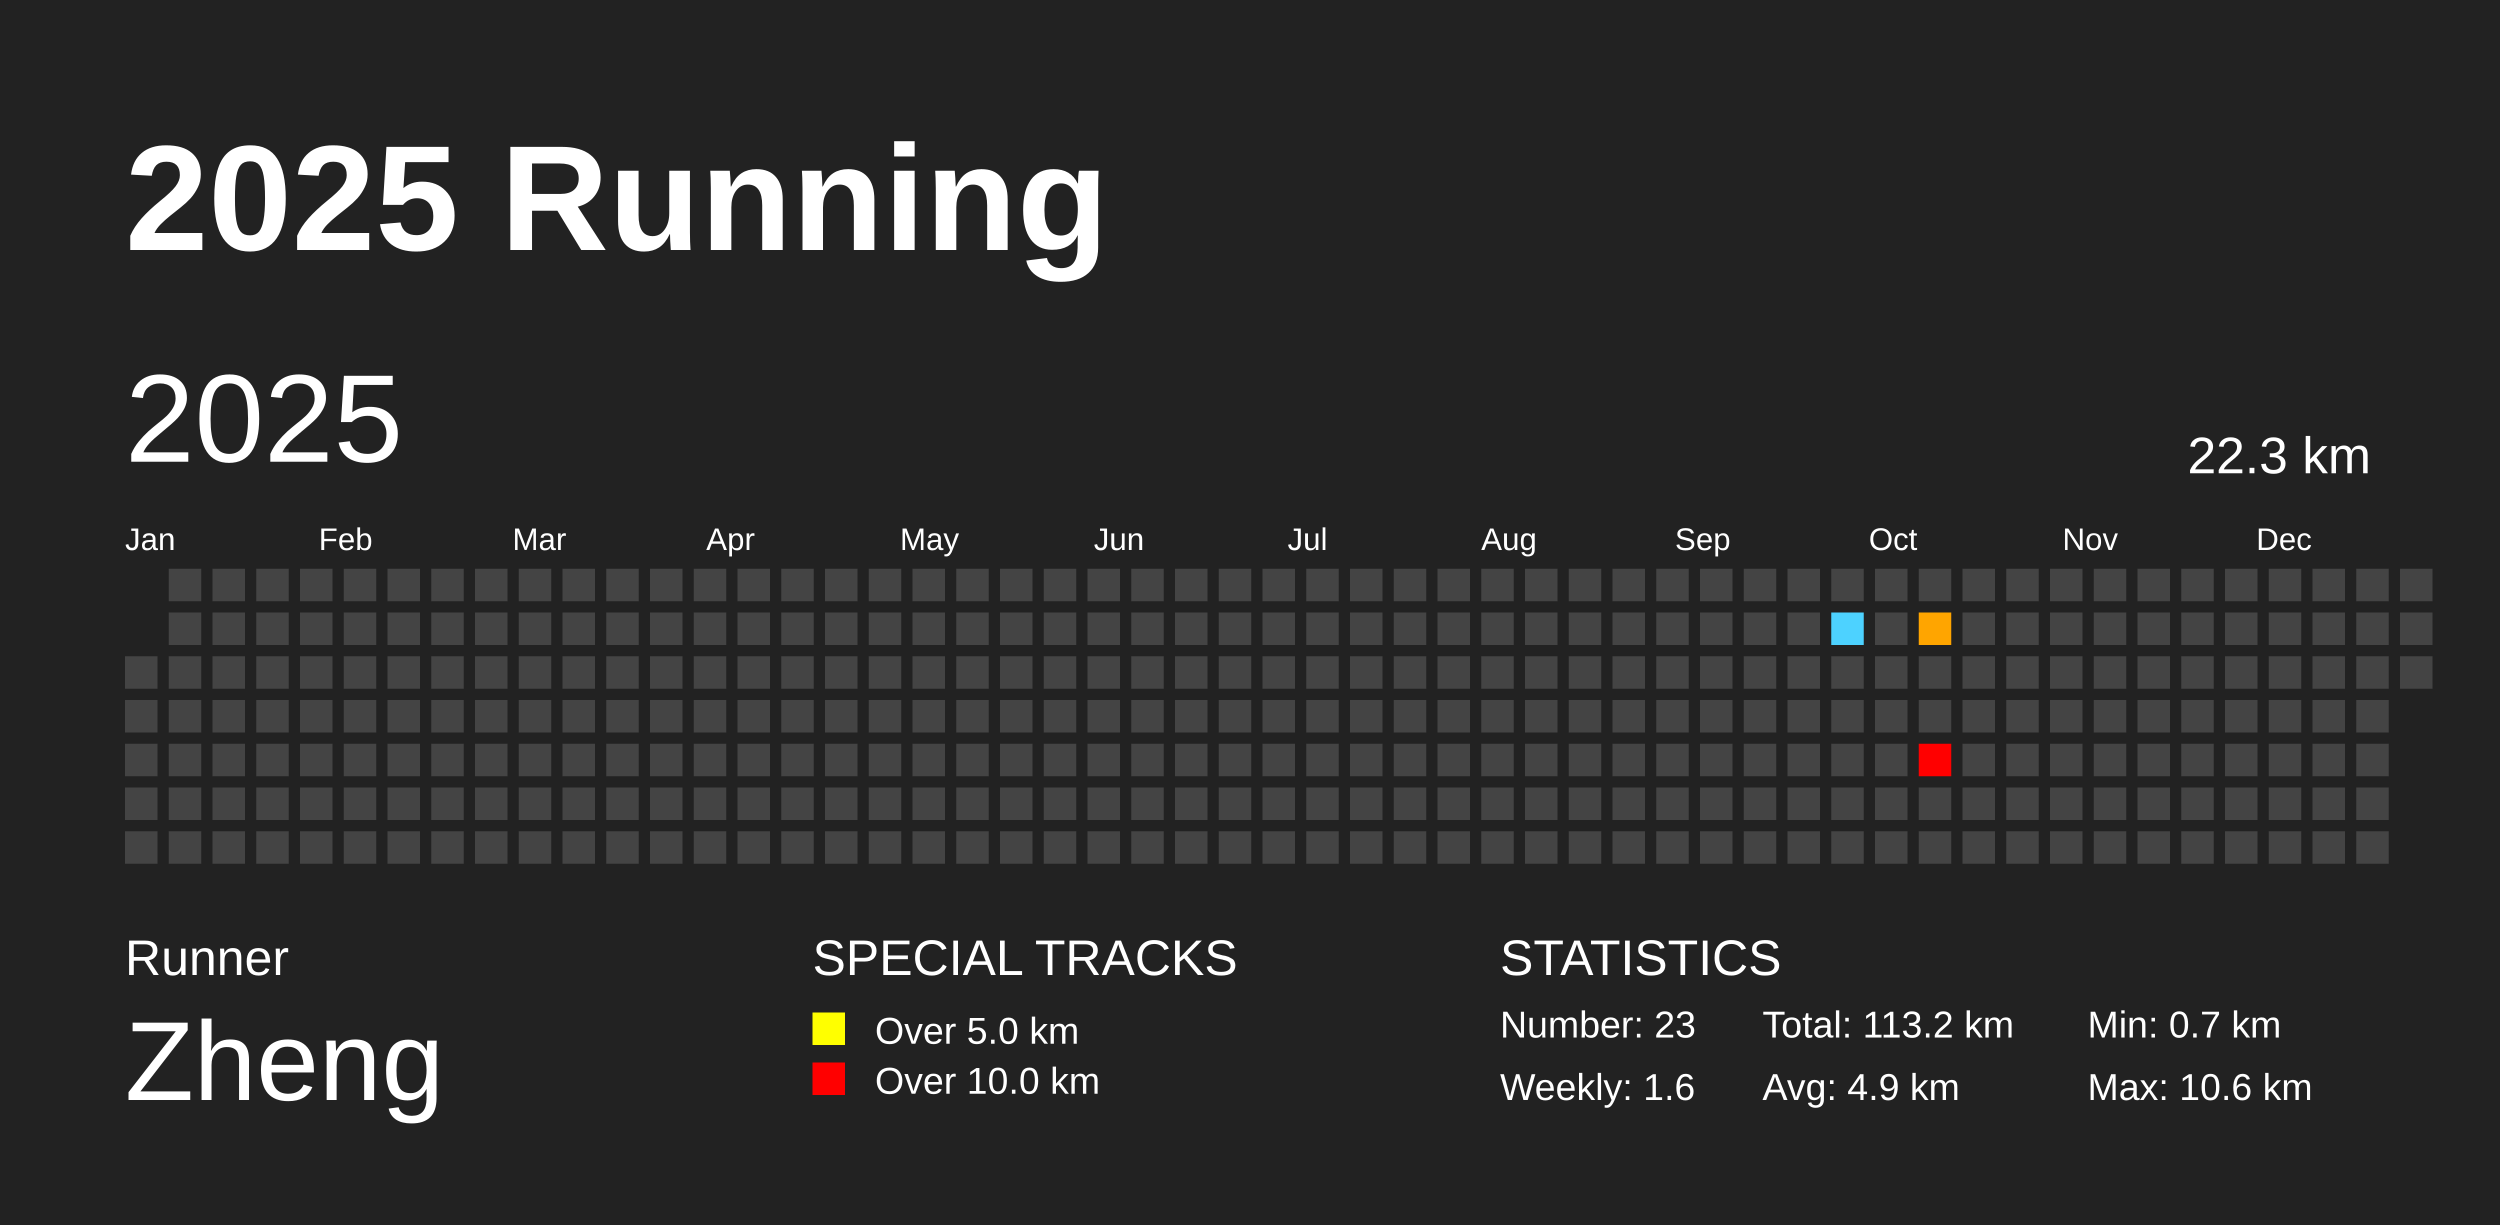
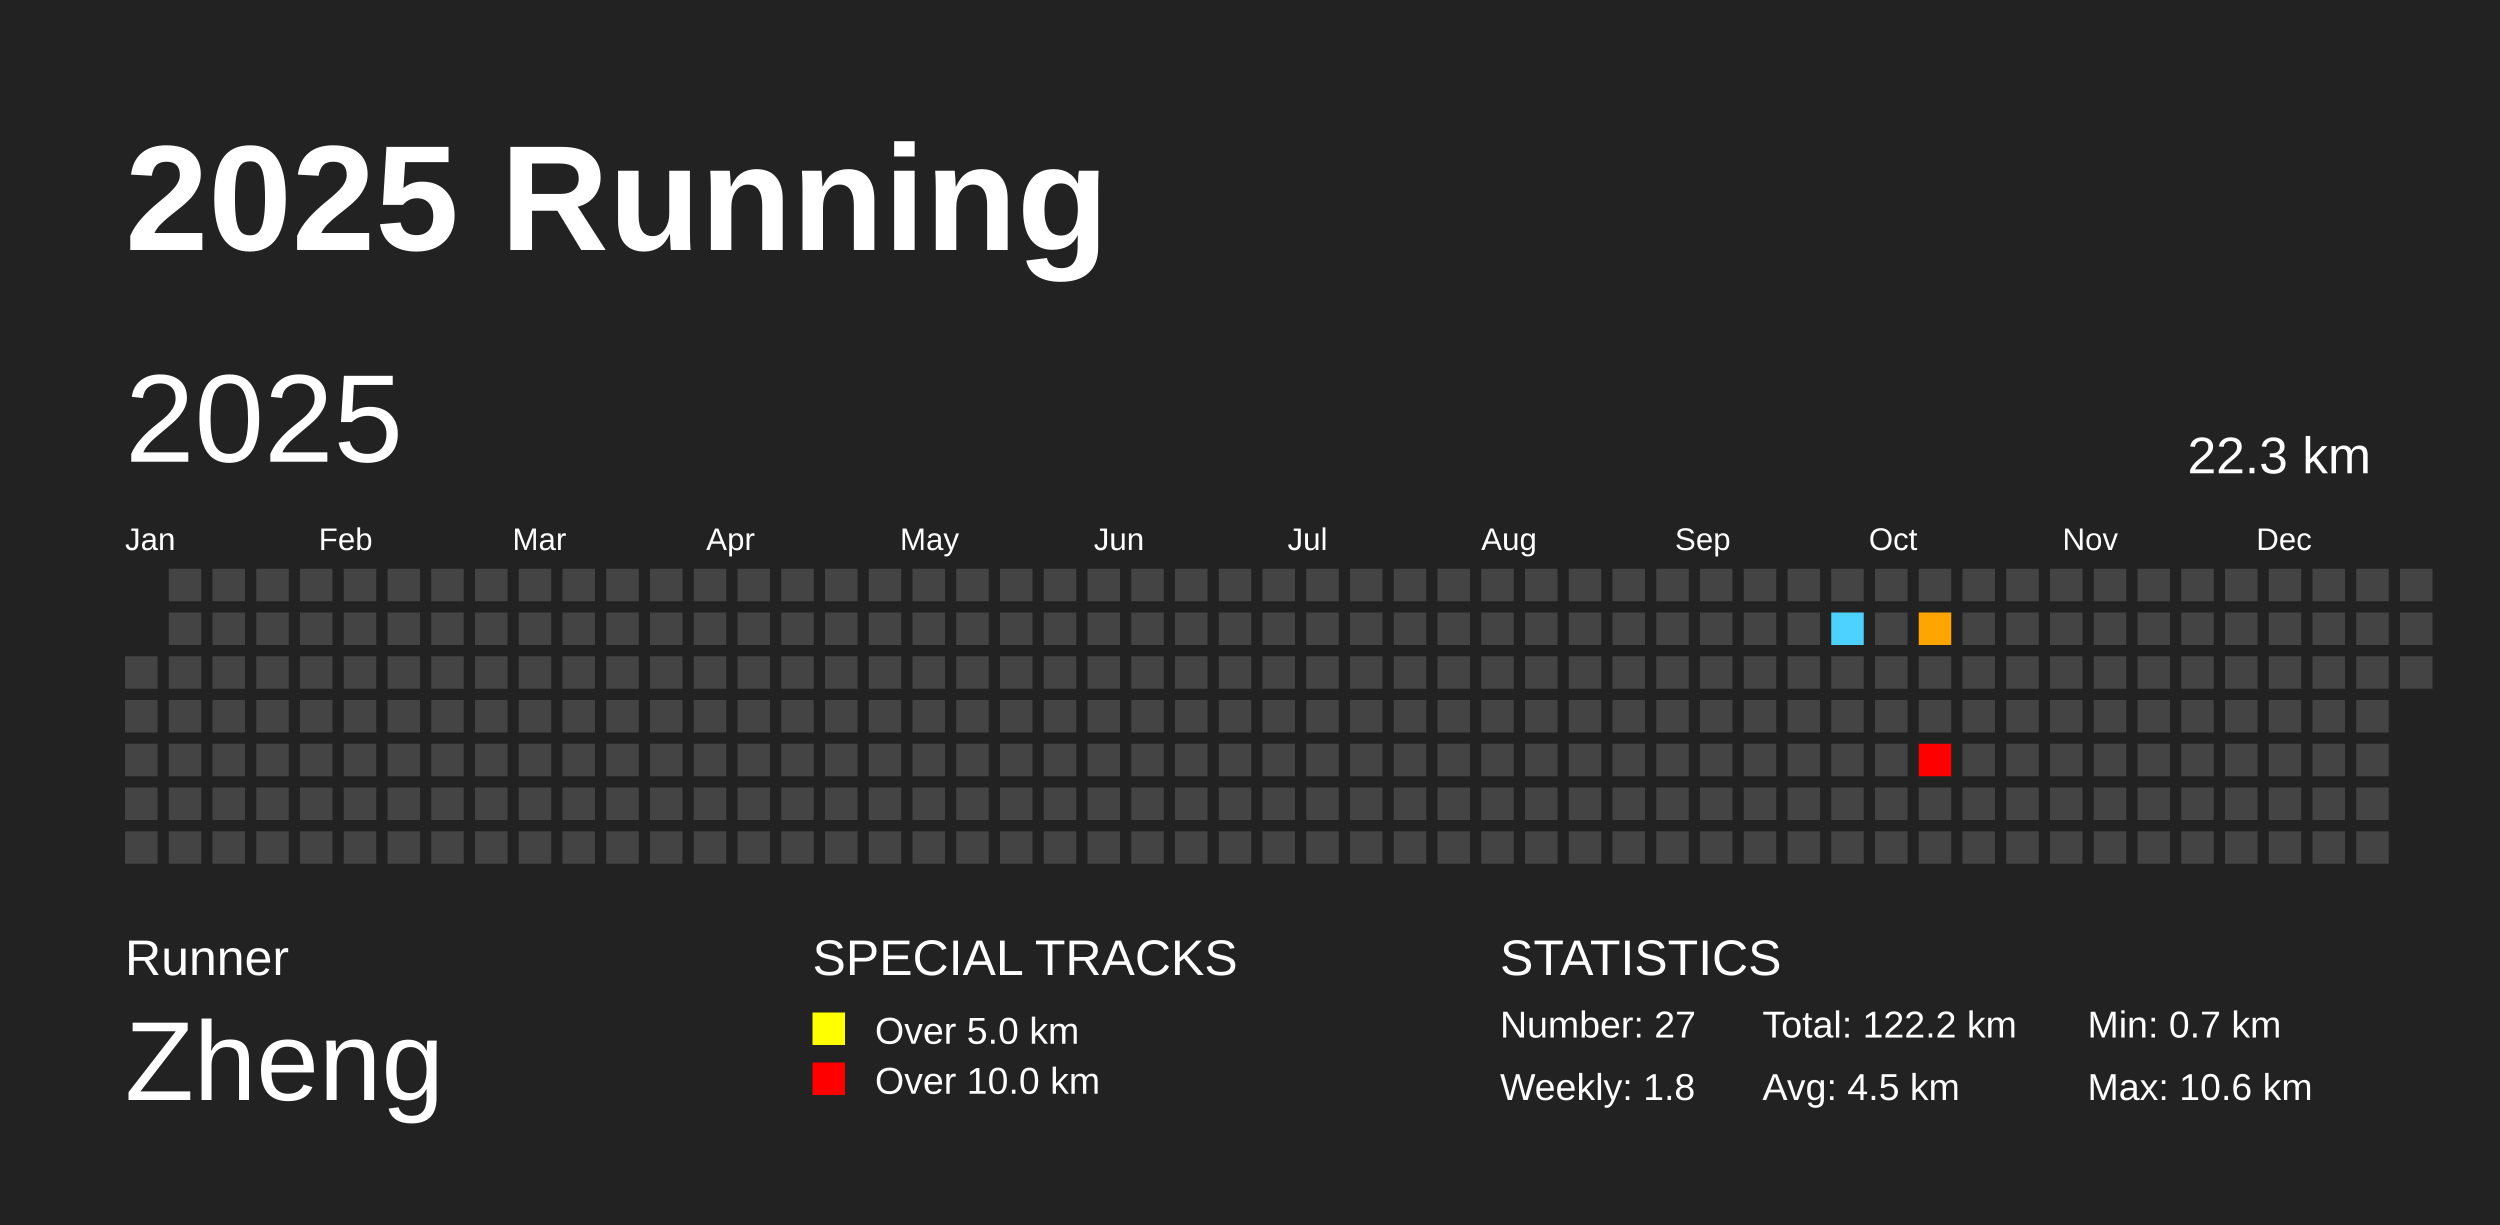
<svg xmlns="http://www.w3.org/2000/svg" baseProfile="full" height="98mm" version="1.1" viewBox="0,0,200,98" width="200mm">
  <defs />
  <rect fill="#222222" height="98" width="200" x="0" y="0" />
  <text fill="#FFFFFF" style="font-size:12px; font-family:Arial; font-weight:bold;" x="10" y="20">2025 Running</text>
  <text fill="#FFFFFF" style="font-size:4px; font-family:Arial" x="10" y="78">Runner</text>
  <text fill="#FFFFFF" style="font-size:9px; font-family:Arial" x="10" y="88">Zheng</text>
  <text fill="#FFFFFF" style="font-size:4px; font-family:Arial" x="65" y="78">SPECIAL TRACKS</text>
  <rect fill="yellow" height="2.6" width="2.6" x="65" y="81" />
  <text fill="#FFFFFF" style="font-size:3px; font-family:Arial" x="70" y="83.5">Over 5.0 km</text>
  <rect fill="red" height="2.6" width="2.6" x="65" y="85" />
  <text fill="#FFFFFF" style="font-size:3px; font-family:Arial" x="70" y="87.5">Over 10.0 km</text>
  <text fill="#FFFFFF" style="font-size:4px; font-family:Arial" x="120" y="78">STATISTICS</text>
-   <text fill="#FFFFFF" style="font-size:3px; font-family:Arial" x="120" y="83">Number: 23</text>
-   <text fill="#FFFFFF" style="font-size:3px; font-family:Arial" x="120" y="88">Weekly: 1.6</text>
-   <text fill="#FFFFFF" style="font-size:3px; font-family:Arial" x="141" y="83">Total: 113.2 km</text>
-   <text fill="#FFFFFF" style="font-size:3px; font-family:Arial" x="141" y="88">Avg: 4.9 km</text>
+   <text fill="#FFFFFF" style="font-size:3px; font-family:Arial" x="120" y="83">Number: 27</text>
+   <text fill="#FFFFFF" style="font-size:3px; font-family:Arial" x="120" y="88">Weekly: 1.8</text>
+   <text fill="#FFFFFF" style="font-size:3px; font-family:Arial" x="141" y="83">Total: 122.2 km</text>
+   <text fill="#FFFFFF" style="font-size:3px; font-family:Arial" x="141" y="88">Avg: 4.5 km</text>
  <text fill="#FFFFFF" style="font-size:3px; font-family:Arial" x="167" y="83">Min: 0.7 km</text>
  <text fill="#FFFFFF" style="font-size:3px; font-family:Arial" x="167" y="88">Max: 10.6 km</text>
  <text dominant-baseline="hanging" fill="#FFFFFF" style="font-size:10.0px; font-family:Arial;" x="10" y="30">2025</text>
  <text dominant-baseline="hanging" fill="#FFFFFF" style="font-size:4.125px; font-family:Arial;" x="175" y="35">22.3 km</text>
  <text fill="#FFFFFF" style="font-size:2.5px; font-family:Arial" x="10.0" y="44">Jan</text>
  <text fill="#FFFFFF" style="font-size:2.5px; font-family:Arial" x="25.5" y="44">Feb</text>
  <text fill="#FFFFFF" style="font-size:2.5px; font-family:Arial" x="41.0" y="44">Mar</text>
  <text fill="#FFFFFF" style="font-size:2.5px; font-family:Arial" x="56.5" y="44">Apr</text>
  <text fill="#FFFFFF" style="font-size:2.5px; font-family:Arial" x="72.0" y="44">May</text>
  <text fill="#FFFFFF" style="font-size:2.5px; font-family:Arial" x="87.5" y="44">Jun</text>
  <text fill="#FFFFFF" style="font-size:2.5px; font-family:Arial" x="103.0" y="44">Jul</text>
  <text fill="#FFFFFF" style="font-size:2.5px; font-family:Arial" x="118.5" y="44">Aug</text>
  <text fill="#FFFFFF" style="font-size:2.5px; font-family:Arial" x="134.0" y="44">Sep</text>
  <text fill="#FFFFFF" style="font-size:2.5px; font-family:Arial" x="149.5" y="44">Oct</text>
  <text fill="#FFFFFF" style="font-size:2.5px; font-family:Arial" x="165.0" y="44">Nov</text>
  <text fill="#FFFFFF" style="font-size:2.5px; font-family:Arial" x="180.5" y="44">Dec</text>
  <rect fill="#444444" height="2.6" width="2.6" x="10.0" y="52.5" />
  <rect fill="#444444" height="2.6" width="2.6" x="10.0" y="56.0" />
  <rect fill="#444444" height="2.6" width="2.6" x="10.0" y="59.5" />
  <rect fill="#444444" height="2.6" width="2.6" x="10.0" y="63.0" />
  <rect fill="#444444" height="2.6" width="2.6" x="10.0" y="66.5" />
  <rect fill="#444444" height="2.6" width="2.6" x="13.5" y="45.5" />
  <rect fill="#444444" height="2.6" width="2.6" x="13.5" y="49.0" />
  <rect fill="#444444" height="2.6" width="2.6" x="13.5" y="52.5" />
  <rect fill="#444444" height="2.6" width="2.6" x="13.5" y="56.0" />
  <rect fill="#444444" height="2.6" width="2.6" x="13.5" y="59.5" />
  <rect fill="#444444" height="2.6" width="2.6" x="13.5" y="63.0" />
  <rect fill="#444444" height="2.6" width="2.6" x="13.5" y="66.5" />
  <rect fill="#444444" height="2.6" width="2.6" x="17.0" y="45.5" />
  <rect fill="#444444" height="2.6" width="2.6" x="17.0" y="49.0" />
  <rect fill="#444444" height="2.6" width="2.6" x="17.0" y="52.5" />
  <rect fill="#444444" height="2.6" width="2.6" x="17.0" y="56.0" />
  <rect fill="#444444" height="2.6" width="2.6" x="17.0" y="59.5" />
  <rect fill="#444444" height="2.6" width="2.6" x="17.0" y="63.0" />
  <rect fill="#444444" height="2.6" width="2.6" x="17.0" y="66.5" />
  <rect fill="#444444" height="2.6" width="2.6" x="20.5" y="45.5" />
  <rect fill="#444444" height="2.6" width="2.6" x="20.5" y="49.0" />
  <rect fill="#444444" height="2.6" width="2.6" x="20.5" y="52.5" />
  <rect fill="#444444" height="2.6" width="2.6" x="20.5" y="56.0" />
  <rect fill="#444444" height="2.6" width="2.6" x="20.5" y="59.5" />
  <rect fill="#444444" height="2.6" width="2.6" x="20.5" y="63.0" />
  <rect fill="#444444" height="2.6" width="2.6" x="20.5" y="66.5" />
  <rect fill="#444444" height="2.6" width="2.6" x="24.0" y="45.5" />
  <rect fill="#444444" height="2.6" width="2.6" x="24.0" y="49.0" />
  <rect fill="#444444" height="2.6" width="2.6" x="24.0" y="52.5" />
  <rect fill="#444444" height="2.6" width="2.6" x="24.0" y="56.0" />
  <rect fill="#444444" height="2.6" width="2.6" x="24.0" y="59.5" />
  <rect fill="#444444" height="2.6" width="2.6" x="24.0" y="63.0" />
  <rect fill="#444444" height="2.6" width="2.6" x="24.0" y="66.5" />
  <rect fill="#444444" height="2.6" width="2.6" x="27.5" y="45.5" />
  <rect fill="#444444" height="2.6" width="2.6" x="27.5" y="49.0" />
  <rect fill="#444444" height="2.6" width="2.6" x="27.5" y="52.5" />
  <rect fill="#444444" height="2.6" width="2.6" x="27.5" y="56.0" />
  <rect fill="#444444" height="2.6" width="2.6" x="27.5" y="59.5" />
  <rect fill="#444444" height="2.6" width="2.6" x="27.5" y="63.0" />
  <rect fill="#444444" height="2.6" width="2.6" x="27.5" y="66.5" />
  <rect fill="#444444" height="2.6" width="2.6" x="31.0" y="45.5" />
  <rect fill="#444444" height="2.6" width="2.6" x="31.0" y="49.0" />
  <rect fill="#444444" height="2.6" width="2.6" x="31.0" y="52.5" />
  <rect fill="#444444" height="2.6" width="2.6" x="31.0" y="56.0" />
  <rect fill="#444444" height="2.6" width="2.6" x="31.0" y="59.5" />
  <rect fill="#444444" height="2.6" width="2.6" x="31.0" y="63.0" />
  <rect fill="#444444" height="2.6" width="2.6" x="31.0" y="66.5" />
  <rect fill="#444444" height="2.6" width="2.6" x="34.5" y="45.5" />
  <rect fill="#444444" height="2.6" width="2.6" x="34.5" y="49.0" />
  <rect fill="#444444" height="2.6" width="2.6" x="34.5" y="52.5" />
  <rect fill="#444444" height="2.6" width="2.6" x="34.5" y="56.0" />
  <rect fill="#444444" height="2.6" width="2.6" x="34.5" y="59.5" />
  <rect fill="#444444" height="2.6" width="2.6" x="34.5" y="63.0" />
  <rect fill="#444444" height="2.6" width="2.6" x="34.5" y="66.5" />
  <rect fill="#444444" height="2.6" width="2.6" x="38.0" y="45.5" />
  <rect fill="#444444" height="2.6" width="2.6" x="38.0" y="49.0" />
  <rect fill="#444444" height="2.6" width="2.6" x="38.0" y="52.5" />
  <rect fill="#444444" height="2.6" width="2.6" x="38.0" y="56.0" />
  <rect fill="#444444" height="2.6" width="2.6" x="38.0" y="59.5" />
  <rect fill="#444444" height="2.6" width="2.6" x="38.0" y="63.0" />
  <rect fill="#444444" height="2.6" width="2.6" x="38.0" y="66.5" />
  <rect fill="#444444" height="2.6" width="2.6" x="41.5" y="45.5" />
  <rect fill="#444444" height="2.6" width="2.6" x="41.5" y="49.0" />
  <rect fill="#444444" height="2.6" width="2.6" x="41.5" y="52.5" />
  <rect fill="#444444" height="2.6" width="2.6" x="41.5" y="56.0" />
  <rect fill="#444444" height="2.6" width="2.6" x="41.5" y="59.5" />
  <rect fill="#444444" height="2.6" width="2.6" x="41.5" y="63.0" />
  <rect fill="#444444" height="2.6" width="2.6" x="41.5" y="66.5" />
  <rect fill="#444444" height="2.6" width="2.6" x="45.0" y="45.5" />
  <rect fill="#444444" height="2.6" width="2.6" x="45.0" y="49.0" />
  <rect fill="#444444" height="2.6" width="2.6" x="45.0" y="52.5" />
  <rect fill="#444444" height="2.6" width="2.6" x="45.0" y="56.0" />
  <rect fill="#444444" height="2.6" width="2.6" x="45.0" y="59.5" />
  <rect fill="#444444" height="2.6" width="2.6" x="45.0" y="63.0" />
  <rect fill="#444444" height="2.6" width="2.6" x="45.0" y="66.5" />
  <rect fill="#444444" height="2.6" width="2.6" x="48.5" y="45.5" />
  <rect fill="#444444" height="2.6" width="2.6" x="48.5" y="49.0" />
  <rect fill="#444444" height="2.6" width="2.6" x="48.5" y="52.5" />
  <rect fill="#444444" height="2.6" width="2.6" x="48.5" y="56.0" />
  <rect fill="#444444" height="2.6" width="2.6" x="48.5" y="59.5" />
  <rect fill="#444444" height="2.6" width="2.6" x="48.5" y="63.0" />
  <rect fill="#444444" height="2.6" width="2.6" x="48.5" y="66.5" />
  <rect fill="#444444" height="2.6" width="2.6" x="52.0" y="45.5" />
  <rect fill="#444444" height="2.6" width="2.6" x="52.0" y="49.0" />
  <rect fill="#444444" height="2.6" width="2.6" x="52.0" y="52.5" />
  <rect fill="#444444" height="2.6" width="2.6" x="52.0" y="56.0" />
  <rect fill="#444444" height="2.6" width="2.6" x="52.0" y="59.5" />
  <rect fill="#444444" height="2.6" width="2.6" x="52.0" y="63.0" />
  <rect fill="#444444" height="2.6" width="2.6" x="52.0" y="66.5" />
  <rect fill="#444444" height="2.6" width="2.6" x="55.5" y="45.5" />
  <rect fill="#444444" height="2.6" width="2.6" x="55.5" y="49.0" />
  <rect fill="#444444" height="2.6" width="2.6" x="55.5" y="52.5" />
  <rect fill="#444444" height="2.6" width="2.6" x="55.5" y="56.0" />
  <rect fill="#444444" height="2.6" width="2.6" x="55.5" y="59.5" />
  <rect fill="#444444" height="2.6" width="2.6" x="55.5" y="63.0" />
  <rect fill="#444444" height="2.6" width="2.6" x="55.5" y="66.5" />
  <rect fill="#444444" height="2.6" width="2.6" x="59.0" y="45.5" />
  <rect fill="#444444" height="2.6" width="2.6" x="59.0" y="49.0" />
  <rect fill="#444444" height="2.6" width="2.6" x="59.0" y="52.5" />
  <rect fill="#444444" height="2.6" width="2.6" x="59.0" y="56.0" />
  <rect fill="#444444" height="2.6" width="2.6" x="59.0" y="59.5" />
  <rect fill="#444444" height="2.6" width="2.6" x="59.0" y="63.0" />
  <rect fill="#444444" height="2.6" width="2.6" x="59.0" y="66.5" />
  <rect fill="#444444" height="2.6" width="2.6" x="62.5" y="45.5" />
  <rect fill="#444444" height="2.6" width="2.6" x="62.5" y="49.0" />
  <rect fill="#444444" height="2.6" width="2.6" x="62.5" y="52.5" />
  <rect fill="#444444" height="2.6" width="2.6" x="62.5" y="56.0" />
  <rect fill="#444444" height="2.6" width="2.6" x="62.5" y="59.5" />
  <rect fill="#444444" height="2.6" width="2.6" x="62.5" y="63.0" />
  <rect fill="#444444" height="2.6" width="2.6" x="62.5" y="66.5" />
  <rect fill="#444444" height="2.6" width="2.6" x="66.0" y="45.5" />
  <rect fill="#444444" height="2.6" width="2.6" x="66.0" y="49.0" />
  <rect fill="#444444" height="2.6" width="2.6" x="66.0" y="52.5" />
  <rect fill="#444444" height="2.6" width="2.6" x="66.0" y="56.0" />
  <rect fill="#444444" height="2.6" width="2.6" x="66.0" y="59.5" />
  <rect fill="#444444" height="2.6" width="2.6" x="66.0" y="63.0" />
  <rect fill="#444444" height="2.6" width="2.6" x="66.0" y="66.5" />
  <rect fill="#444444" height="2.6" width="2.6" x="69.5" y="45.5" />
  <rect fill="#444444" height="2.6" width="2.6" x="69.5" y="49.0" />
  <rect fill="#444444" height="2.6" width="2.6" x="69.5" y="52.5" />
  <rect fill="#444444" height="2.6" width="2.6" x="69.5" y="56.0" />
  <rect fill="#444444" height="2.6" width="2.6" x="69.5" y="59.5" />
  <rect fill="#444444" height="2.6" width="2.6" x="69.5" y="63.0" />
  <rect fill="#444444" height="2.6" width="2.6" x="69.5" y="66.5" />
  <rect fill="#444444" height="2.6" width="2.6" x="73.0" y="45.5" />
  <rect fill="#444444" height="2.6" width="2.6" x="73.0" y="49.0" />
  <rect fill="#444444" height="2.6" width="2.6" x="73.0" y="52.5" />
  <rect fill="#444444" height="2.6" width="2.6" x="73.0" y="56.0" />
  <rect fill="#444444" height="2.6" width="2.6" x="73.0" y="59.5" />
  <rect fill="#444444" height="2.6" width="2.6" x="73.0" y="63.0" />
  <rect fill="#444444" height="2.6" width="2.6" x="73.0" y="66.5" />
  <rect fill="#444444" height="2.6" width="2.6" x="76.5" y="45.5" />
  <rect fill="#444444" height="2.6" width="2.6" x="76.5" y="49.0" />
  <rect fill="#444444" height="2.6" width="2.6" x="76.5" y="52.5" />
  <rect fill="#444444" height="2.6" width="2.6" x="76.5" y="56.0" />
  <rect fill="#444444" height="2.6" width="2.6" x="76.5" y="59.5" />
  <rect fill="#444444" height="2.6" width="2.6" x="76.5" y="63.0" />
  <rect fill="#444444" height="2.6" width="2.6" x="76.5" y="66.5" />
  <rect fill="#444444" height="2.6" width="2.6" x="80.0" y="45.5" />
  <rect fill="#444444" height="2.6" width="2.6" x="80.0" y="49.0" />
  <rect fill="#444444" height="2.6" width="2.6" x="80.0" y="52.5" />
  <rect fill="#444444" height="2.6" width="2.6" x="80.0" y="56.0" />
  <rect fill="#444444" height="2.6" width="2.6" x="80.0" y="59.5" />
  <rect fill="#444444" height="2.6" width="2.6" x="80.0" y="63.0" />
  <rect fill="#444444" height="2.6" width="2.6" x="80.0" y="66.5" />
  <rect fill="#444444" height="2.6" width="2.6" x="83.5" y="45.5" />
  <rect fill="#444444" height="2.6" width="2.6" x="83.5" y="49.0" />
  <rect fill="#444444" height="2.6" width="2.6" x="83.5" y="52.5" />
  <rect fill="#444444" height="2.6" width="2.6" x="83.5" y="56.0" />
  <rect fill="#444444" height="2.6" width="2.6" x="83.5" y="59.5" />
  <rect fill="#444444" height="2.6" width="2.6" x="83.5" y="63.0" />
  <rect fill="#444444" height="2.6" width="2.6" x="83.5" y="66.5" />
  <rect fill="#444444" height="2.6" width="2.6" x="87.0" y="45.5" />
  <rect fill="#444444" height="2.6" width="2.6" x="87.0" y="49.0" />
  <rect fill="#444444" height="2.6" width="2.6" x="87.0" y="52.5" />
  <rect fill="#444444" height="2.6" width="2.6" x="87.0" y="56.0" />
  <rect fill="#444444" height="2.6" width="2.6" x="87.0" y="59.5" />
  <rect fill="#444444" height="2.6" width="2.6" x="87.0" y="63.0" />
  <rect fill="#444444" height="2.6" width="2.6" x="87.0" y="66.5" />
  <rect fill="#444444" height="2.6" width="2.6" x="90.5" y="45.5" />
  <rect fill="#444444" height="2.6" width="2.6" x="90.5" y="49.0" />
  <rect fill="#444444" height="2.6" width="2.6" x="90.5" y="52.5" />
  <rect fill="#444444" height="2.6" width="2.6" x="90.5" y="56.0" />
  <rect fill="#444444" height="2.6" width="2.6" x="90.5" y="59.5" />
  <rect fill="#444444" height="2.6" width="2.6" x="90.5" y="63.0" />
  <rect fill="#444444" height="2.6" width="2.6" x="90.5" y="66.5" />
  <rect fill="#444444" height="2.6" width="2.6" x="94.0" y="45.5" />
  <rect fill="#444444" height="2.6" width="2.6" x="94.0" y="49.0" />
  <rect fill="#444444" height="2.6" width="2.6" x="94.0" y="52.5" />
  <rect fill="#444444" height="2.6" width="2.6" x="94.0" y="56.0" />
  <rect fill="#444444" height="2.6" width="2.6" x="94.0" y="59.5" />
  <rect fill="#444444" height="2.6" width="2.6" x="94.0" y="63.0" />
  <rect fill="#444444" height="2.6" width="2.6" x="94.0" y="66.5" />
  <rect fill="#444444" height="2.6" width="2.6" x="97.5" y="45.5" />
  <rect fill="#444444" height="2.6" width="2.6" x="97.5" y="49.0" />
  <rect fill="#444444" height="2.6" width="2.6" x="97.5" y="52.5" />
  <rect fill="#444444" height="2.6" width="2.6" x="97.5" y="56.0" />
  <rect fill="#444444" height="2.6" width="2.6" x="97.5" y="59.5" />
  <rect fill="#444444" height="2.6" width="2.6" x="97.5" y="63.0" />
  <rect fill="#444444" height="2.6" width="2.6" x="97.5" y="66.5" />
  <rect fill="#444444" height="2.6" width="2.6" x="101.0" y="45.5" />
  <rect fill="#444444" height="2.6" width="2.6" x="101.0" y="49.0" />
  <rect fill="#444444" height="2.6" width="2.6" x="101.0" y="52.5" />
  <rect fill="#444444" height="2.6" width="2.6" x="101.0" y="56.0" />
  <rect fill="#444444" height="2.6" width="2.6" x="101.0" y="59.5" />
  <rect fill="#444444" height="2.6" width="2.6" x="101.0" y="63.0" />
  <rect fill="#444444" height="2.6" width="2.6" x="101.0" y="66.5" />
  <rect fill="#444444" height="2.6" width="2.6" x="104.5" y="45.5" />
  <rect fill="#444444" height="2.6" width="2.6" x="104.5" y="49.0" />
  <rect fill="#444444" height="2.6" width="2.6" x="104.5" y="52.5" />
  <rect fill="#444444" height="2.6" width="2.6" x="104.5" y="56.0" />
  <rect fill="#444444" height="2.6" width="2.6" x="104.5" y="59.5" />
  <rect fill="#444444" height="2.6" width="2.6" x="104.5" y="63.0" />
  <rect fill="#444444" height="2.6" width="2.6" x="104.5" y="66.5" />
  <rect fill="#444444" height="2.6" width="2.6" x="108.0" y="45.5" />
  <rect fill="#444444" height="2.6" width="2.6" x="108.0" y="49.0" />
  <rect fill="#444444" height="2.6" width="2.6" x="108.0" y="52.5" />
  <rect fill="#444444" height="2.6" width="2.6" x="108.0" y="56.0" />
  <rect fill="#444444" height="2.6" width="2.6" x="108.0" y="59.5" />
  <rect fill="#444444" height="2.6" width="2.6" x="108.0" y="63.0" />
  <rect fill="#444444" height="2.6" width="2.6" x="108.0" y="66.5" />
  <rect fill="#444444" height="2.6" width="2.6" x="111.5" y="45.5" />
  <rect fill="#444444" height="2.6" width="2.6" x="111.5" y="49.0" />
  <rect fill="#444444" height="2.6" width="2.6" x="111.5" y="52.5" />
  <rect fill="#444444" height="2.6" width="2.6" x="111.5" y="56.0" />
  <rect fill="#444444" height="2.6" width="2.6" x="111.5" y="59.5" />
  <rect fill="#444444" height="2.6" width="2.6" x="111.5" y="63.0" />
  <rect fill="#444444" height="2.6" width="2.6" x="111.5" y="66.5" />
  <rect fill="#444444" height="2.6" width="2.6" x="115.0" y="45.5" />
  <rect fill="#444444" height="2.6" width="2.6" x="115.0" y="49.0" />
  <rect fill="#444444" height="2.6" width="2.6" x="115.0" y="52.5" />
  <rect fill="#444444" height="2.6" width="2.6" x="115.0" y="56.0" />
  <rect fill="#444444" height="2.6" width="2.6" x="115.0" y="59.5" />
  <rect fill="#444444" height="2.6" width="2.6" x="115.0" y="63.0" />
  <rect fill="#444444" height="2.6" width="2.6" x="115.0" y="66.5" />
  <rect fill="#444444" height="2.6" width="2.6" x="118.5" y="45.5" />
  <rect fill="#444444" height="2.6" width="2.6" x="118.5" y="49.0" />
  <rect fill="#444444" height="2.6" width="2.6" x="118.5" y="52.5" />
  <rect fill="#444444" height="2.6" width="2.6" x="118.5" y="56.0" />
  <rect fill="#444444" height="2.6" width="2.6" x="118.5" y="59.5" />
  <rect fill="#444444" height="2.6" width="2.6" x="118.5" y="63.0" />
  <rect fill="#444444" height="2.6" width="2.6" x="118.5" y="66.5" />
  <rect fill="#444444" height="2.6" width="2.6" x="122.0" y="45.5" />
  <rect fill="#444444" height="2.6" width="2.6" x="122.0" y="49.0" />
  <rect fill="#444444" height="2.6" width="2.6" x="122.0" y="52.5" />
  <rect fill="#444444" height="2.6" width="2.6" x="122.0" y="56.0" />
  <rect fill="#444444" height="2.6" width="2.6" x="122.0" y="59.5" />
  <rect fill="#444444" height="2.6" width="2.6" x="122.0" y="63.0" />
  <rect fill="#444444" height="2.6" width="2.6" x="122.0" y="66.5" />
  <rect fill="#444444" height="2.6" width="2.6" x="125.5" y="45.5" />
  <rect fill="#444444" height="2.6" width="2.6" x="125.5" y="49.0" />
  <rect fill="#444444" height="2.6" width="2.6" x="125.5" y="52.5" />
  <rect fill="#444444" height="2.6" width="2.6" x="125.5" y="56.0" />
  <rect fill="#444444" height="2.6" width="2.6" x="125.5" y="59.5" />
  <rect fill="#444444" height="2.6" width="2.6" x="125.5" y="63.0" />
  <rect fill="#444444" height="2.6" width="2.6" x="125.5" y="66.5" />
  <rect fill="#444444" height="2.6" width="2.6" x="129.0" y="45.5" />
  <rect fill="#444444" height="2.6" width="2.6" x="129.0" y="49.0" />
  <rect fill="#444444" height="2.6" width="2.6" x="129.0" y="52.5" />
  <rect fill="#444444" height="2.6" width="2.6" x="129.0" y="56.0" />
  <rect fill="#444444" height="2.6" width="2.6" x="129.0" y="59.5" />
  <rect fill="#444444" height="2.6" width="2.6" x="129.0" y="63.0" />
  <rect fill="#444444" height="2.6" width="2.6" x="129.0" y="66.5" />
  <rect fill="#444444" height="2.6" width="2.6" x="132.5" y="45.5" />
  <rect fill="#444444" height="2.6" width="2.6" x="132.5" y="49.0" />
  <rect fill="#444444" height="2.6" width="2.6" x="132.5" y="52.5" />
  <rect fill="#444444" height="2.6" width="2.6" x="132.5" y="56.0" />
  <rect fill="#444444" height="2.6" width="2.6" x="132.5" y="59.5" />
  <rect fill="#444444" height="2.6" width="2.6" x="132.5" y="63.0" />
  <rect fill="#444444" height="2.6" width="2.6" x="132.5" y="66.5" />
  <rect fill="#444444" height="2.6" width="2.6" x="136.0" y="45.5" />
  <rect fill="#444444" height="2.6" width="2.6" x="136.0" y="49.0" />
  <rect fill="#444444" height="2.6" width="2.6" x="136.0" y="52.5" />
  <rect fill="#444444" height="2.6" width="2.6" x="136.0" y="56.0" />
  <rect fill="#444444" height="2.6" width="2.6" x="136.0" y="59.5" />
  <rect fill="#444444" height="2.6" width="2.6" x="136.0" y="63.0" />
  <rect fill="#444444" height="2.6" width="2.6" x="136.0" y="66.5" />
  <rect fill="#444444" height="2.6" width="2.6" x="139.5" y="45.5" />
  <rect fill="#444444" height="2.6" width="2.6" x="139.5" y="49.0" />
  <rect fill="#444444" height="2.6" width="2.6" x="139.5" y="52.5" />
  <rect fill="#444444" height="2.6" width="2.6" x="139.5" y="56.0" />
  <rect fill="#444444" height="2.6" width="2.6" x="139.5" y="59.5" />
  <rect fill="#444444" height="2.6" width="2.6" x="139.5" y="63.0" />
  <rect fill="#444444" height="2.6" width="2.6" x="139.5" y="66.5" />
  <rect fill="#444444" height="2.6" width="2.6" x="143.0" y="45.5" />
  <rect fill="#444444" height="2.6" width="2.6" x="143.0" y="49.0" />
  <rect fill="#444444" height="2.6" width="2.6" x="143.0" y="52.5" />
  <rect fill="#444444" height="2.6" width="2.6" x="143.0" y="56.0" />
  <rect fill="#444444" height="2.6" width="2.6" x="143.0" y="59.5" />
  <rect fill="#444444" height="2.6" width="2.6" x="143.0" y="63.0" />
  <rect fill="#444444" height="2.6" width="2.6" x="143.0" y="66.5" />
  <rect fill="#444444" height="2.6" width="2.6" x="146.5" y="45.5" />
  <rect fill="#4dd2ff" height="2.6" width="2.6" x="146.5" y="49.0" />
  <rect fill="#444444" height="2.6" width="2.6" x="146.5" y="52.5" />
  <rect fill="#444444" height="2.6" width="2.6" x="146.5" y="56.0" />
  <rect fill="#444444" height="2.6" width="2.6" x="146.5" y="59.5" />
  <rect fill="#444444" height="2.6" width="2.6" x="146.5" y="63.0" />
  <rect fill="#444444" height="2.6" width="2.6" x="146.5" y="66.5" />
  <rect fill="#444444" height="2.6" width="2.6" x="150.0" y="45.5" />
  <rect fill="#444444" height="2.6" width="2.6" x="150.0" y="49.0" />
  <rect fill="#444444" height="2.6" width="2.6" x="150.0" y="52.5" />
  <rect fill="#444444" height="2.6" width="2.6" x="150.0" y="56.0" />
  <rect fill="#444444" height="2.6" width="2.6" x="150.0" y="59.5" />
  <rect fill="#444444" height="2.6" width="2.6" x="150.0" y="63.0" />
  <rect fill="#444444" height="2.6" width="2.6" x="150.0" y="66.5" />
  <rect fill="#444444" height="2.6" width="2.6" x="153.5" y="45.5" />
  <rect fill="#ffa500" height="2.6" width="2.6" x="153.5" y="49.0" />
  <rect fill="#444444" height="2.6" width="2.6" x="153.5" y="52.5" />
  <rect fill="#444444" height="2.6" width="2.6" x="153.5" y="56.0" />
  <rect fill="red" height="2.6" width="2.6" x="153.5" y="59.5" />
  <rect fill="#444444" height="2.6" width="2.6" x="153.5" y="63.0" />
  <rect fill="#444444" height="2.6" width="2.6" x="153.5" y="66.5" />
  <rect fill="#444444" height="2.6" width="2.6" x="157.0" y="45.5" />
  <rect fill="#444444" height="2.6" width="2.6" x="157.0" y="49.0" />
  <rect fill="#444444" height="2.6" width="2.6" x="157.0" y="52.5" />
  <rect fill="#444444" height="2.6" width="2.6" x="157.0" y="56.0" />
  <rect fill="#444444" height="2.6" width="2.6" x="157.0" y="59.5" />
  <rect fill="#444444" height="2.6" width="2.6" x="157.0" y="63.0" />
  <rect fill="#444444" height="2.6" width="2.6" x="157.0" y="66.5" />
  <rect fill="#444444" height="2.6" width="2.6" x="160.5" y="45.5" />
  <rect fill="#444444" height="2.6" width="2.6" x="160.5" y="49.0" />
  <rect fill="#444444" height="2.6" width="2.6" x="160.5" y="52.5" />
  <rect fill="#444444" height="2.6" width="2.6" x="160.5" y="56.0" />
  <rect fill="#444444" height="2.6" width="2.6" x="160.5" y="59.5" />
  <rect fill="#444444" height="2.6" width="2.6" x="160.5" y="63.0" />
  <rect fill="#444444" height="2.6" width="2.6" x="160.5" y="66.5" />
  <rect fill="#444444" height="2.6" width="2.6" x="164.0" y="45.5" />
  <rect fill="#444444" height="2.6" width="2.6" x="164.0" y="49.0" />
  <rect fill="#444444" height="2.6" width="2.6" x="164.0" y="52.5" />
  <rect fill="#444444" height="2.6" width="2.6" x="164.0" y="56.0" />
  <rect fill="#444444" height="2.6" width="2.6" x="164.0" y="59.5" />
  <rect fill="#444444" height="2.6" width="2.6" x="164.0" y="63.0" />
  <rect fill="#444444" height="2.6" width="2.6" x="164.0" y="66.5" />
  <rect fill="#444444" height="2.6" width="2.6" x="167.5" y="45.5" />
  <rect fill="#444444" height="2.6" width="2.6" x="167.5" y="49.0" />
  <rect fill="#444444" height="2.6" width="2.6" x="167.5" y="52.5" />
  <rect fill="#444444" height="2.6" width="2.6" x="167.5" y="56.0" />
  <rect fill="#444444" height="2.6" width="2.6" x="167.5" y="59.5" />
  <rect fill="#444444" height="2.6" width="2.6" x="167.5" y="63.0" />
  <rect fill="#444444" height="2.6" width="2.6" x="167.5" y="66.5" />
  <rect fill="#444444" height="2.6" width="2.6" x="171.0" y="45.5" />
  <rect fill="#444444" height="2.6" width="2.6" x="171.0" y="49.0" />
  <rect fill="#444444" height="2.6" width="2.6" x="171.0" y="52.5" />
  <rect fill="#444444" height="2.6" width="2.6" x="171.0" y="56.0" />
  <rect fill="#444444" height="2.6" width="2.6" x="171.0" y="59.5" />
  <rect fill="#444444" height="2.6" width="2.6" x="171.0" y="63.0" />
  <rect fill="#444444" height="2.6" width="2.6" x="171.0" y="66.5" />
  <rect fill="#444444" height="2.6" width="2.6" x="174.5" y="45.5" />
  <rect fill="#444444" height="2.6" width="2.6" x="174.5" y="49.0" />
  <rect fill="#444444" height="2.6" width="2.6" x="174.5" y="52.5" />
  <rect fill="#444444" height="2.6" width="2.6" x="174.5" y="56.0" />
  <rect fill="#444444" height="2.6" width="2.6" x="174.5" y="59.5" />
  <rect fill="#444444" height="2.6" width="2.6" x="174.5" y="63.0" />
  <rect fill="#444444" height="2.6" width="2.6" x="174.5" y="66.5" />
  <rect fill="#444444" height="2.6" width="2.6" x="178.0" y="45.5" />
  <rect fill="#444444" height="2.6" width="2.6" x="178.0" y="49.0" />
  <rect fill="#444444" height="2.6" width="2.6" x="178.0" y="52.5" />
  <rect fill="#444444" height="2.6" width="2.6" x="178.0" y="56.0" />
  <rect fill="#444444" height="2.6" width="2.6" x="178.0" y="59.5" />
  <rect fill="#444444" height="2.6" width="2.6" x="178.0" y="63.0" />
  <rect fill="#444444" height="2.6" width="2.6" x="178.0" y="66.5" />
  <rect fill="#444444" height="2.6" width="2.6" x="181.5" y="45.5" />
  <rect fill="#444444" height="2.6" width="2.6" x="181.5" y="49.0" />
  <rect fill="#444444" height="2.6" width="2.6" x="181.5" y="52.5" />
  <rect fill="#444444" height="2.6" width="2.6" x="181.5" y="56.0" />
  <rect fill="#444444" height="2.6" width="2.6" x="181.5" y="59.5" />
  <rect fill="#444444" height="2.6" width="2.6" x="181.5" y="63.0" />
  <rect fill="#444444" height="2.6" width="2.6" x="181.5" y="66.5" />
  <rect fill="#444444" height="2.6" width="2.6" x="185.0" y="45.5" />
  <rect fill="#444444" height="2.6" width="2.6" x="185.0" y="49.0" />
  <rect fill="#444444" height="2.6" width="2.6" x="185.0" y="52.5" />
  <rect fill="#444444" height="2.6" width="2.6" x="185.0" y="56.0" />
  <rect fill="#444444" height="2.6" width="2.6" x="185.0" y="59.5" />
  <rect fill="#444444" height="2.6" width="2.6" x="185.0" y="63.0" />
  <rect fill="#444444" height="2.6" width="2.6" x="185.0" y="66.5" />
  <rect fill="#444444" height="2.6" width="2.6" x="188.5" y="45.5" />
  <rect fill="#444444" height="2.6" width="2.6" x="188.5" y="49.0" />
  <rect fill="#444444" height="2.6" width="2.6" x="188.5" y="52.5" />
  <rect fill="#444444" height="2.6" width="2.6" x="188.5" y="56.0" />
  <rect fill="#444444" height="2.6" width="2.6" x="188.5" y="59.5" />
  <rect fill="#444444" height="2.6" width="2.6" x="188.5" y="63.0" />
  <rect fill="#444444" height="2.6" width="2.6" x="188.5" y="66.5" />
  <rect fill="#444444" height="2.6" width="2.6" x="192.0" y="45.5" />
  <rect fill="#444444" height="2.6" width="2.6" x="192.0" y="49.0" />
  <rect fill="#444444" height="2.6" width="2.6" x="192.0" y="52.5" />
</svg>
